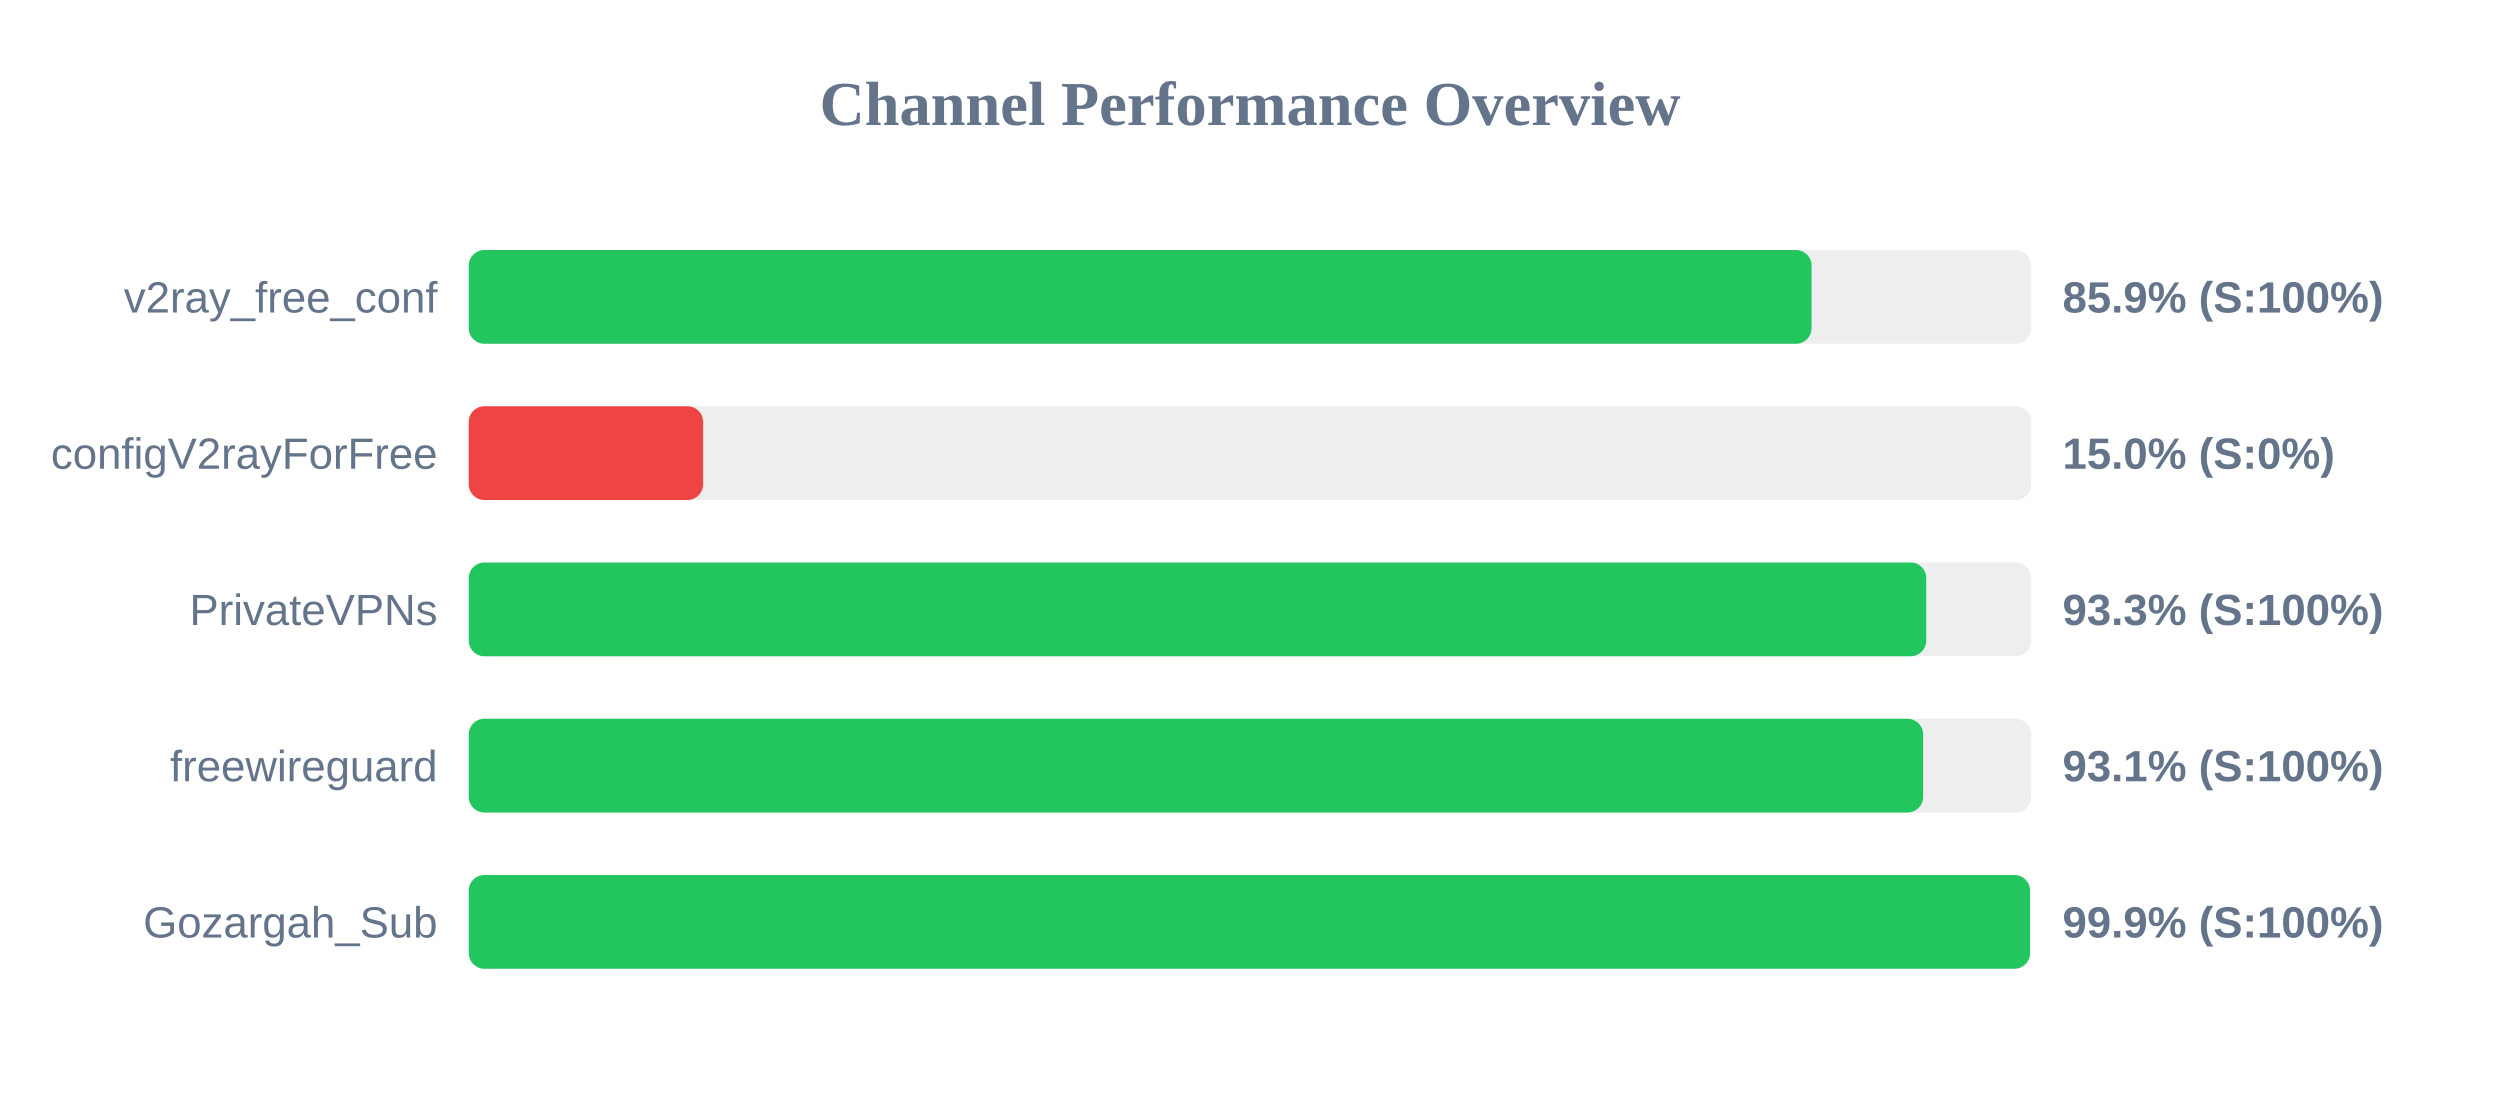
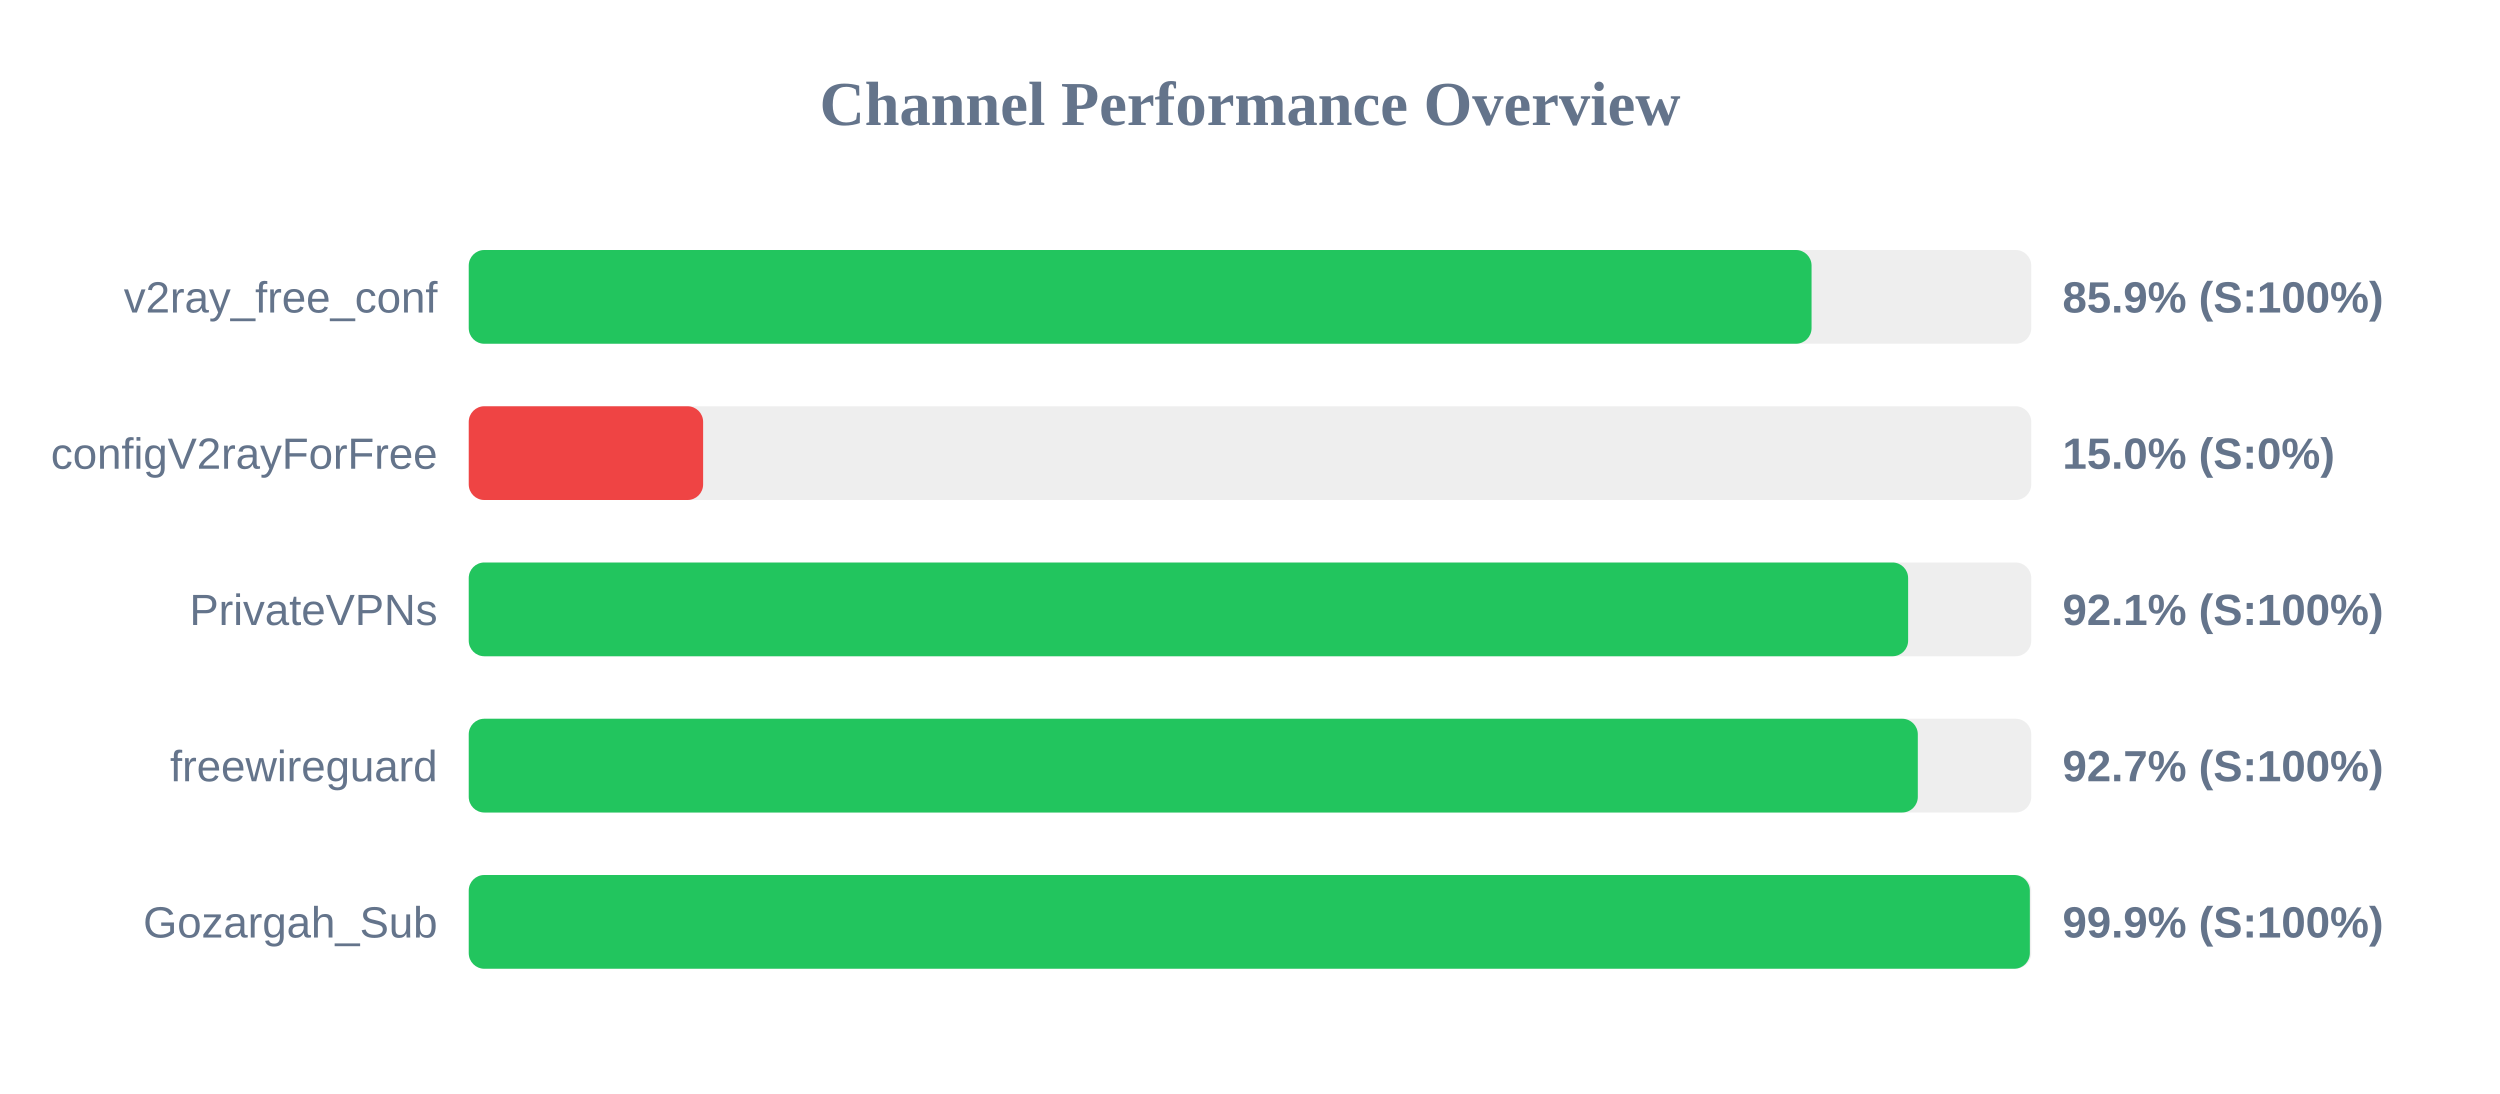
<svg xmlns="http://www.w3.org/2000/svg" width="800" height="350" version="1.1">
  <style>
        .row { font: 14px Arial; fill: #64748b; }
        .score { font: bold 14px Arial; fill: #64748b; }
    </style>
  <text x="400" y="40" text-anchor="middle" font-size="20px" font-weight="bold" fill="#64748b">Channel Performance Overview</text>
  <rect x="150" y="80" width="500" height="30" fill="#eee" rx="5" />
  <rect x="150" y="80" width="429.7" height="30" fill="#22c55e" rx="5" />
  <text x="140" y="100" text-anchor="end" class="row">v2ray_free_conf</text>
  <text x="660" y="100" text-anchor="start" class="score">85.9% (S:100%)</text>
  <rect x="150" y="130" width="500" height="30" fill="#eee" rx="5" />
  <rect x="150" y="130" width="75.0" height="30" fill="#ef4444" rx="5" />
  <text x="140" y="150" text-anchor="end" class="row">configV2rayForFree</text>
  <text x="660" y="150" text-anchor="start" class="score">15.0% (S:0%)</text>
  <rect x="150" y="180" width="500" height="30" fill="#eee" rx="5" />
-   <rect x="150" y="180" width="466.4" height="30" fill="#22c55e" rx="5" />
+   <rect x="150" y="180" width="460.6" height="30" fill="#22c55e" rx="5" />
  <text x="140" y="200" text-anchor="end" class="row">PrivateVPNs</text>
-   <text x="660" y="200" text-anchor="start" class="score">93.3% (S:100%)</text>
+   <text x="660" y="200" text-anchor="start" class="score">92.1% (S:100%)</text>
  <rect x="150" y="230" width="500" height="30" fill="#eee" rx="5" />
-   <rect x="150" y="230" width="465.4" height="30" fill="#22c55e" rx="5" />
+   <rect x="150" y="230" width="463.7" height="30" fill="#22c55e" rx="5" />
  <text x="140" y="250" text-anchor="end" class="row">freewireguard</text>
-   <text x="660" y="250" text-anchor="start" class="score">93.1% (S:100%)</text>
+   <text x="660" y="250" text-anchor="start" class="score">92.7% (S:100%)</text>
  <rect x="150" y="280" width="500" height="30" fill="#eee" rx="5" />
-   <rect x="150" y="280" width="499.6" height="30" fill="#22c55e" rx="5" />
+   <rect x="150" y="280" width="499.55" height="30" fill="#22c55e" rx="5" />
  <text x="140" y="300" text-anchor="end" class="row">Gozargah_Sub</text>
  <text x="660" y="300" text-anchor="start" class="score">99.9% (S:100%)</text>
</svg>
